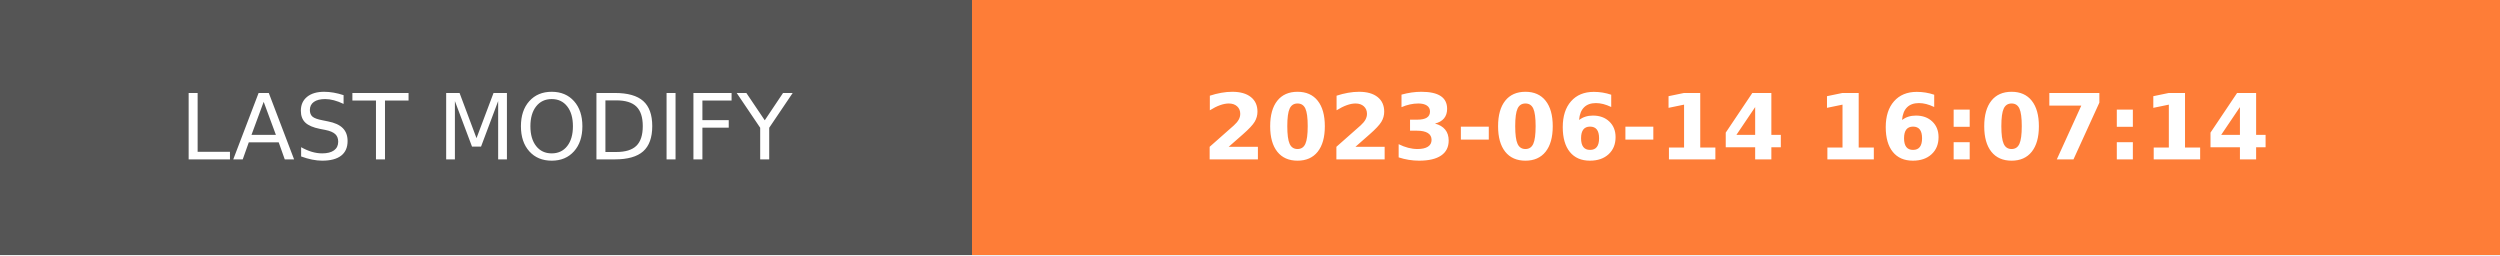
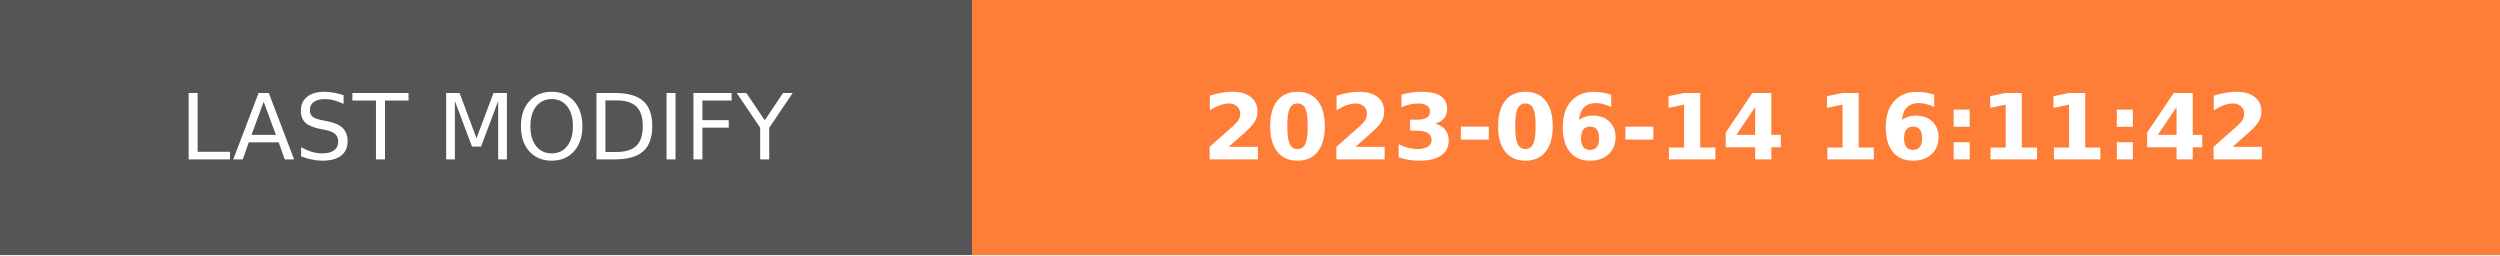
- <svg xmlns="http://www.w3.org/2000/svg" width="274.5" height="28" role="img" aria-label="LAST MODIFY: 2023-06-14 16:07:14">
+ <svg xmlns="http://www.w3.org/2000/svg" width="274.5" height="28" role="img" aria-label="LAST MODIFY: 2023-06-14 16:11:42">
  <g shape-rendering="crispEdges">
    <rect width="106.75" height="28" fill="#555" />
    <rect x="106.75" width="167.75" height="28" fill="#fe7d37" />
  </g>
  <g fill="#fff" text-anchor="middle" font-family="Verdana,Geneva,DejaVu Sans,sans-serif" text-rendering="geometricPrecision" font-size="100">
    <text transform="scale(.1)" x="533.75" y="175" textLength="827.5" fill="#fff">LAST MODIFY</text>
-     <text transform="scale(.1)" x="1906.25" y="175" textLength="1437.5" fill="#fff" font-weight="bold">2023-06-14 16:07:14</text>
+     <text transform="scale(.1)" x="1906.25" y="175" textLength="1437.5" fill="#fff" font-weight="bold">2023-06-14 16:11:42</text>
  </g>
</svg>
